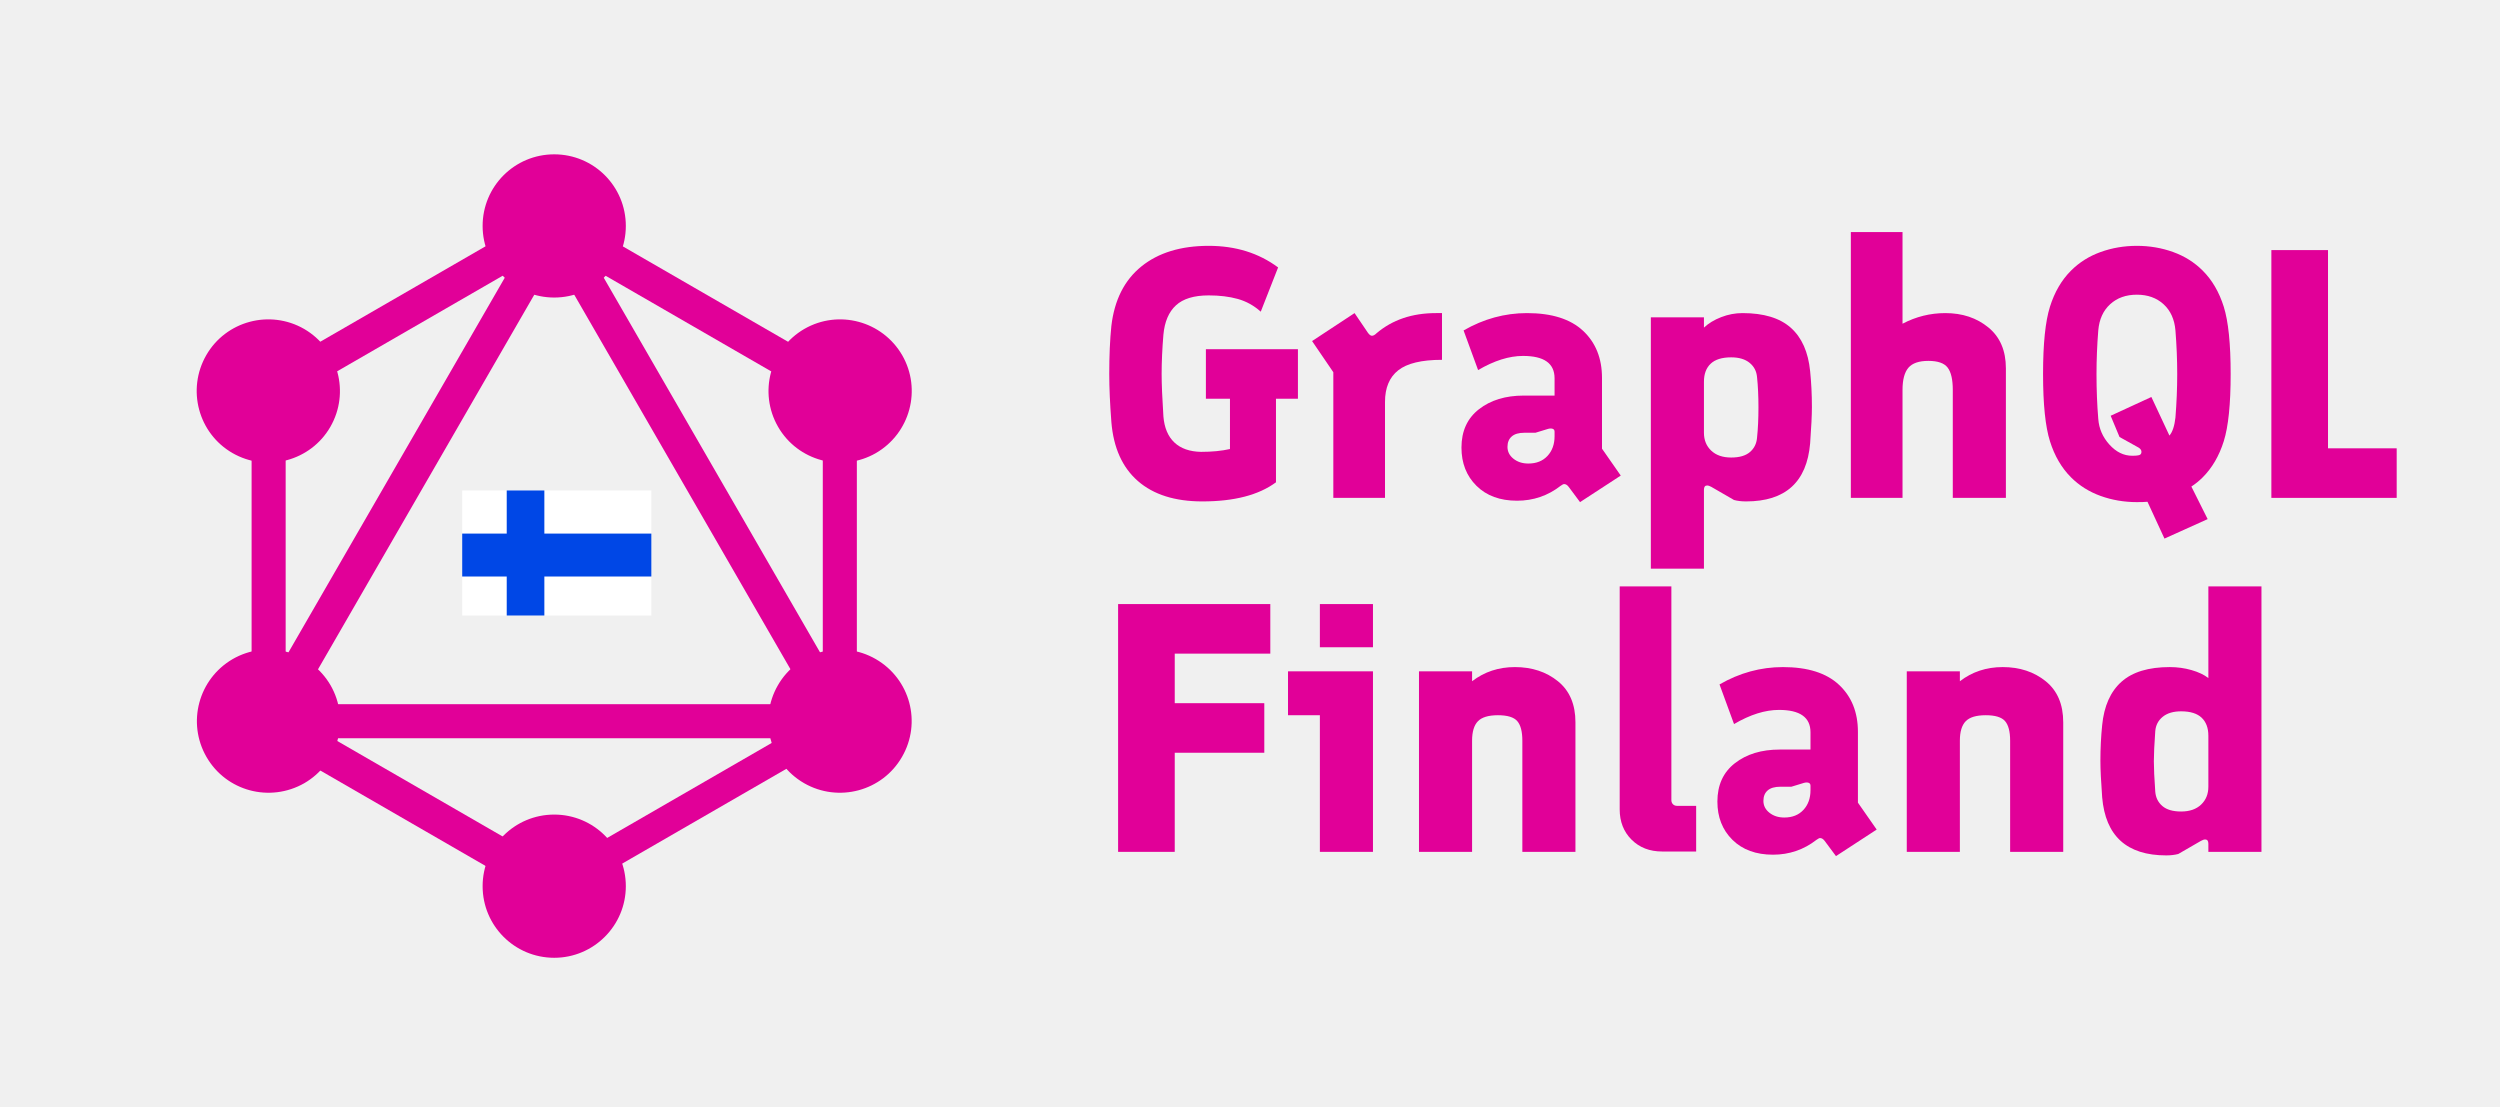
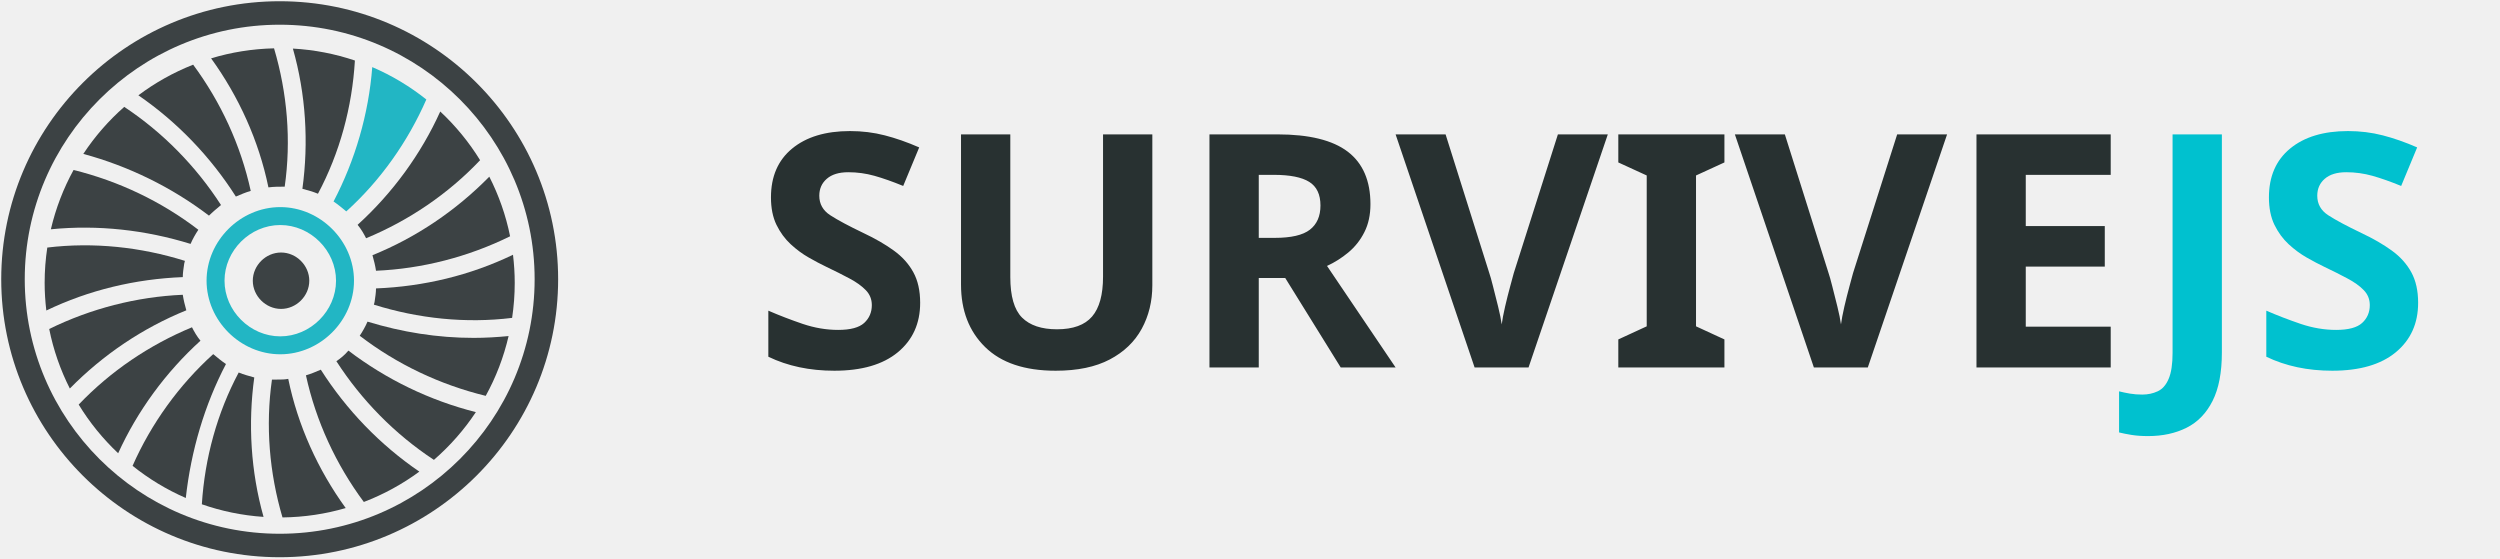
- <svg xmlns="http://www.w3.org/2000/svg" width="100%" height="100%" viewBox="0 0 452 200" version="1.1" xml:space="preserve" style="fill-rule:evenodd;clip-rule:evenodd;stroke-linejoin:round;stroke-miterlimit:1.414;">
-   <g id="logo-color" transform="matrix(1.1793,0,0,1.18994,1223.77,519.434)">
-     <g id="Flag" transform="matrix(1,0,0,1,-0.847958,0)">
-       <g id="path1_fill" transform="matrix(1,0,0,1,-966,-362)">
-         <rect x="0" y="0" width="29" height="19" style="fill:white;fill-rule:nonzero;" />
-       </g>
-       <g id="Group">
-         <g id="path2_fill" transform="matrix(1,0,0,1,-959.174,-362)">
-           <rect x="0" y="0" width="5.769" height="19" style="fill:rgb(0,71,230);fill-rule:nonzero;" />
+ <svg xmlns="http://www.w3.org/2000/svg" version="1.1" viewBox="62.719 179.719 566.562 126.562" width="566.562" height="126.562">
+   <defs>
+     <font-face font-family="Proxima Nova" font-size="74" panose-1="2 0 5 6 3 0 0 2 0 4" units-per-em="1000" underline-position="-96" underline-thickness="88" slope="0" x-height="483" cap-height="667" ascent="920.002" descent="-298.001" font-weight="700">
+       <font-face-src>
+         <font-face-name name="ProximaNova-Bold" />
+       </font-face-src>
+     </font-face>
+   </defs>
+   <g id="Canvas_2" stroke="none" stroke-dasharray="none" fill-opacity="1" fill="none" stroke-opacity="1">
+     <g id="Canvas_2: Layer 1">
+       <g id="Group_3">
+         <g id="Graphic_26">
+           <text transform="translate(233 195)" fill="#283131">
+             <tspan font-family="Proxima Nova" font-size="74" font-weight="700" fill="#283131" x=".436" y="68">SURVIVE</tspan>
+             <tspan font-family="Proxima Nova" font-size="74" font-weight="700" fill="#00c1cf" y="68">JS</tspan>
+           </text>
        </g>
-         <g id="path3_fill" transform="matrix(1,0,0,1,-966,-355.448)">
-           <rect x="0" y="0" width="29" height="6.522" style="fill:rgb(0,71,230);fill-rule:nonzero;" />
+         <g id="Group_4">
+           <g id="Graphic_25">
+             <path d="M 126.104 180 C 91.308 180 63 208.261 63 242.999 C 63 277.738 91.308 306 126.104 306 C 160.899 306 189.207 277.738 189.207 242.999 C 189.207 208.261 160.899 180 126.104 180 M 126.104 185.318 C 157.945 185.318 183.88 211.211 183.88 242.999 C 183.88 274.789 157.945 300.682 126.104 300.682 C 94.262 300.682 68.327 274.789 68.327 242.999 C 68.327 211.211 94.262 185.318 126.104 185.318" fill="#3c4244" />
+           </g>
+           <g id="Graphic_24">
+             <path d="M 73.871 254.275 C 83.279 249.657 93.704 246.969 104.143 246.522 C 104.304 247.643 104.624 248.924 104.945 250.045 C 95.052 254.053 86.067 260.12 78.542 267.765 C 76.413 263.557 74.821 259.034 73.871 254.275 Z" fill="#3c4244" />
+           </g>
+           <g id="Graphic_23">
+             <path d="M 79.394 218.239 C 89.64 220.779 99.289 225.363 107.672 231.791 C 107.03 232.751 106.388 233.871 105.907 234.993 C 95.677 231.829 84.93 230.622 74.246 231.682 C 75.358 226.925 77.099 222.409 79.394 218.239 Z" fill="#3c4244" />
+           </g>
+           <g id="Graphic_22">
+             <path d="M 73.217 250.087 C 72.975 248.03 72.836 245.941 72.836 243.819 C 72.836 241.1 73.044 238.43 73.438 235.822 C 83.924 234.551 94.621 235.706 104.624 238.836 C 104.624 238.996 104.463 239.317 104.463 239.476 C 104.304 240.597 104.143 241.558 104.143 242.519 C 93.384 242.949 82.889 245.444 73.217 250.087 Z" fill="#3c4244" />
+           </g>
+           <g id="Graphic_21">
+             <path d="M 90.875 203.94 C 99.639 209.738 107.133 217.395 112.805 226.185 C 111.842 226.986 110.88 227.786 110.077 228.587 C 101.604 222.135 91.839 217.368 81.599 214.598 C 84.208 210.643 87.332 207.062 90.875 203.94 Z" fill="#3c4244" />
+           </g>
+           <g id="Graphic_20">
+             <path d="M 126.737 296.982 C 123.759 286.891 122.859 276.18 124.353 265.739 L 125.476 265.739 C 126.438 265.739 127.24 265.739 128.042 265.578 C 130.216 276.142 134.766 286.169 141.064 294.859 C 136.51 296.186 131.707 296.924 126.737 296.982 Z" fill="#3c4244" />
+           </g>
+           <g id="Graphic_19">
+             <path d="M 145.171 293.478 C 138.886 285.01 134.318 275.187 132.052 264.778 C 133.175 264.458 134.298 263.977 135.421 263.497 C 141.222 272.619 148.872 280.543 157.752 286.598 C 153.921 289.427 149.693 291.748 145.171 293.478 Z" fill="#3c4244" />
+           </g>
+           <g id="Graphic_18">
+             <path d="M 122.446 296.86 C 117.575 296.53 112.886 295.55 108.463 294.002 C 109.126 283.544 111.932 273.294 116.814 264.137 C 117.937 264.618 119.22 264.938 120.343 265.258 C 118.908 275.715 119.544 286.551 122.446 296.86 Z" fill="#3c4244" />
+           </g>
+           <g id="Graphic_17">
+             <path d="M 104.823 292.576 C 100.468 290.68 96.418 288.22 92.763 285.288 C 96.971 275.743 103.301 266.957 111.04 259.973 C 112.002 260.774 112.964 261.574 113.928 262.216 C 109.066 271.493 106.002 281.916 104.823 292.576 Z" fill="#3c4244" />
+           </g>
+           <g id="Graphic_16">
+             <path d="M 124.824 190.672 C 127.828 200.794 128.739 211.544 127.24 222.022 C 125.957 222.022 124.834 222.022 123.551 222.182 C 121.38 211.636 116.843 201.624 110.561 192.944 C 115.089 191.568 119.873 190.789 124.824 190.672 Z" fill="#3c4244" />
+           </g>
+           <g id="Graphic_15">
+             <path d="M 106.49 194.375 C 112.741 202.823 117.282 212.611 119.541 222.983 C 118.418 223.303 117.295 223.784 116.172 224.264 C 110.422 215.222 102.859 207.353 94.079 201.319 C 97.854 198.479 102.027 196.14 106.49 194.375 Z" fill="#3c4244" />
+           </g>
+           <g id="Graphic_14">
+             <path d="M 129.094 190.728 C 133.986 190.998 138.697 191.935 143.149 193.435 C 142.524 204.005 139.711 214.371 134.779 223.623 C 133.656 223.143 132.373 222.823 131.25 222.502 C 132.693 211.987 132.037 201.088 129.094 190.728 Z" fill="#3c4244" />
+           </g>
+           <g id="Graphic_13">
+             <path d="M 147.081 194.925 C 151.509 196.82 155.622 199.303 159.336 202.266 C 155.147 211.828 148.947 220.632 141.195 227.627 C 140.233 226.826 139.27 226.025 138.307 225.384 C 143.201 216.045 146.267 205.544 147.081 194.925 Z" fill="#22b6c4" />
+           </g>
+           <g id="Graphic_12">
+             <path d="M 171.523 216.023 C 164.258 223.685 155.401 229.683 145.685 233.711 C 145.205 232.751 144.563 231.63 143.761 230.669 C 151.65 223.51 158.112 214.678 162.491 204.99 C 165.97 208.242 169.015 211.948 171.523 216.023 Z" fill="#3c4244" />
+           </g>
+           <g id="Graphic_11">
+             <path d="M 172.796 269.429 C 162.447 266.905 152.701 262.294 144.243 255.81 C 144.884 254.849 145.525 253.728 146.007 252.608 C 153.866 255.01 161.886 256.291 170.066 256.291 C 172.723 256.291 175.376 256.13 177.979 255.879 C 176.865 260.676 175.112 265.228 172.796 269.429 Z" fill="#3c4244" />
+           </g>
+           <g id="Graphic_10">
+             <path d="M 178.319 233.267 C 168.881 237.922 158.412 240.63 147.931 241.078 C 147.77 239.957 147.45 238.676 147.129 237.555 C 157.055 233.533 166.066 227.438 173.606 219.758 C 175.751 223.97 177.359 228.5 178.319 233.267 Z" fill="#3c4244" />
+           </g>
+           <g id="Graphic_9">
+             <path d="M 178.977 237.452 C 179.227 239.541 179.37 241.663 179.37 243.819 C 179.37 246.518 179.165 249.17 178.777 251.76 C 168.244 253.059 157.498 251.908 147.451 248.764 C 147.451 248.604 147.61 248.284 147.61 248.124 C 147.771 247.003 147.931 246.042 147.931 245.082 C 158.735 244.65 169.273 242.133 178.977 237.452 Z" fill="#3c4244" />
+           </g>
+           <g id="Graphic_8">
+             <path d="M 161.056 283.938 C 152.215 278.126 144.658 270.425 138.949 261.575 C 139.912 260.935 140.874 260.134 141.676 259.173 C 150.228 265.686 160.098 270.476 170.56 273.114 C 167.893 277.142 164.69 280.779 161.056 283.938 Z" fill="#3c4244" />
+           </g>
+           <g id="Graphic_7">
+             <path d="M 80.551 271.408 C 87.787 263.826 96.585 257.887 106.228 253.888 C 106.709 254.849 107.351 255.97 108.153 256.931 C 100.31 264.05 93.874 272.817 89.496 282.438 C 86.051 279.181 83.029 275.479 80.551 271.408 Z" fill="#3c4244" />
+           </g>
+           <g id="Graphic_6">
+             <path d="M 126.237 226.653 C 117.182 226.653 109.532 234.291 109.532 243.33 C 109.532 252.371 117.182 260.009 126.237 260.009 C 135.292 260.009 142.943 252.371 142.943 243.33 C 142.943 234.291 135.292 226.653 126.237 226.653 M 126.237 230.717 C 133.081 230.717 138.872 236.498 138.872 243.33 C 138.872 250.163 133.081 255.945 126.237 255.945 C 119.393 255.945 113.602 250.163 113.602 243.33 C 113.602 236.498 119.393 230.717 126.237 230.717" fill="#22b6c4" />
+           </g>
+           <g id="Graphic_5">
+             <path d="M 126.41 249.727 C 122.942 249.727 120.009 246.797 120.009 243.335 C 120.009 239.873 122.942 236.945 126.41 236.945 C 129.877 236.945 132.811 239.873 132.811 243.335 C 132.811 246.797 129.877 249.727 126.41 249.727 Z" fill="#3c4244" />
+           </g>
        </g>
      </g>
    </g>
-     <g transform="matrix(0.847958,0,0,0.84038,-1127.86,-409.171)">
-       <path d="M323.701,58.111C318.751,58.111 314.869,56.884 312.053,54.431C309.237,51.977 307.637,48.425 307.253,43.775C306.997,40.447 306.869,37.545 306.869,35.071C306.869,31.743 306.997,28.841 307.253,26.367C307.807,21.673 309.621,18.089 312.693,15.615C315.765,13.14 319.818,11.903 324.853,11.903C329.717,11.903 333.898,13.204 337.397,15.807L334.261,23.807C333.023,22.697 331.637,21.929 330.101,21.503C328.565,21.076 326.815,20.863 324.853,20.863C322.207,20.863 320.234,21.46 318.933,22.655C317.631,23.849 316.874,25.62 316.661,27.967C316.447,30.527 316.341,32.895 316.341,35.071C316.341,36.905 316.447,39.465 316.661,42.751C316.831,44.799 317.493,46.367 318.645,47.455C319.797,48.543 321.397,49.108 323.445,49.151C325.45,49.151 327.199,48.98 328.693,48.639L328.693,39.551L324.341,39.551L324.341,30.591L340.981,30.591L340.981,39.551L337.013,39.551L337.013,54.655C333.898,56.959 329.461,58.111 323.701,58.111Z" style="fill:rgb(225,0,152);fill-rule:nonzero;" />
-       <path d="M347.381,34.751L343.541,29.119L351.221,24.063L353.653,27.647C353.909,27.988 354.143,28.159 354.357,28.159C354.613,28.159 354.89,28.009 355.189,27.711C358.047,25.279 361.631,24.063 365.941,24.063L367.029,24.063L367.029,32.511C363.359,32.511 360.725,33.14 359.125,34.399C357.525,35.657 356.725,37.567 356.725,40.127L356.725,57.471L347.381,57.471L347.381,34.751Z" style="fill:rgb(225,0,152);fill-rule:nonzero;" />
-       <path d="M389.941,55.487C389.685,55.145 389.407,54.975 389.109,54.975C388.981,54.975 388.767,55.081 388.469,55.295C386.165,57.087 383.541,57.983 380.597,57.983C377.525,57.983 375.082,57.087 373.269,55.295C371.455,53.503 370.549,51.199 370.549,48.383C370.549,45.396 371.605,43.081 373.717,41.439C375.829,39.796 378.527,38.975 381.813,38.975L387.381,38.975L387.381,35.839C387.381,33.151 385.482,31.807 381.685,31.807C379.167,31.807 376.458,32.66 373.557,34.367L370.933,27.199C374.559,25.108 378.378,24.063 382.389,24.063C386.869,24.063 390.25,25.129 392.533,27.263C394.815,29.396 395.957,32.233 395.957,35.775L395.957,48.575L399.349,53.439L391.989,58.239L389.941,55.487ZM382.645,51.263C384.095,51.263 385.247,50.804 386.101,49.887C386.954,48.969 387.381,47.785 387.381,46.335L387.381,45.503C387.381,45.247 387.274,45.076 387.061,44.991C386.847,44.905 386.57,44.905 386.229,44.991L383.925,45.695L381.941,45.695C380.917,45.695 380.149,45.919 379.637,46.367C379.125,46.815 378.869,47.444 378.869,48.255C378.869,49.108 379.231,49.823 379.957,50.399C380.682,50.975 381.578,51.263 382.645,51.263Z" style="fill:rgb(225,0,152);fill-rule:nonzero;" />
-       <path d="M404.789,24.831L414.389,24.831L414.389,26.687C415.199,25.919 416.234,25.289 417.493,24.799C418.751,24.308 420.042,24.063 421.365,24.063C425.205,24.063 428.117,24.948 430.101,26.719C432.085,28.489 433.247,31.103 433.589,34.559C433.802,36.649 433.909,38.804 433.909,41.023C433.909,42.516 433.802,44.713 433.589,47.615C432.991,54.612 429.13,58.111 422.005,58.111C421.194,58.111 420.469,58.025 419.829,57.855L415.733,55.487C415.434,55.316 415.178,55.231 414.965,55.231C414.581,55.231 414.389,55.487 414.389,55.999L414.389,70.271L404.789,70.271L404.789,24.831ZM419.317,50.175C420.81,50.175 421.941,49.844 422.709,49.183C423.477,48.521 423.903,47.657 423.989,46.591C424.159,45.012 424.245,43.177 424.245,41.087C424.245,39.039 424.159,37.225 423.989,35.647C423.903,34.58 423.455,33.716 422.645,33.055C421.834,32.393 420.725,32.063 419.317,32.063C417.653,32.063 416.415,32.447 415.605,33.215C414.794,33.983 414.389,35.071 414.389,36.479L414.389,45.695C414.389,47.017 414.826,48.095 415.701,48.927C416.575,49.759 417.781,50.175 419.317,50.175Z" style="fill:rgb(225,0,152);fill-rule:nonzero;" />
-       <path d="M440.949,9.407L450.293,9.407L450.293,25.983C452.725,24.703 455.306,24.063 458.037,24.063C461.109,24.063 463.701,24.927 465.813,26.655C467.925,28.383 468.981,30.847 468.981,34.047L468.981,57.471L459.381,57.471L459.381,37.951C459.381,36.073 459.071,34.729 458.453,33.919C457.834,33.108 456.671,32.703 454.965,32.703C453.258,32.703 452.053,33.119 451.349,33.951C450.645,34.783 450.293,36.116 450.293,37.951L450.293,57.471L440.949,57.471L440.949,9.407Z" style="fill:rgb(225,0,152);fill-rule:nonzero;" />
-       <path d="M494.581,58.175C494.154,58.217 493.514,58.239 492.661,58.239C490.357,58.239 488.17,57.865 486.101,57.119C484.031,56.372 482.25,55.252 480.757,53.759C479.05,52.052 477.781,49.876 476.949,47.231C476.117,44.585 475.701,40.532 475.701,35.071C475.701,29.609 476.117,25.556 476.949,22.911C477.781,20.265 479.05,18.089 480.757,16.383C482.25,14.889 484.031,13.769 486.101,13.023C488.17,12.276 490.357,11.903 492.661,11.903C494.965,11.903 497.151,12.276 499.221,13.023C501.29,13.769 503.071,14.889 504.565,16.383C506.271,18.089 507.541,20.265 508.373,22.911C509.205,25.556 509.621,29.609 509.621,35.071C509.621,40.532 509.205,44.585 508.373,47.231C507.541,49.876 506.271,52.052 504.565,53.759C503.925,54.399 503.242,54.953 502.517,55.423L505.461,61.311L497.653,64.831L494.581,58.175ZM491.829,49.855C492.298,49.855 492.639,49.833 492.853,49.791C493.279,49.748 493.493,49.535 493.493,49.151C493.493,48.852 493.322,48.596 492.981,48.383L489.525,46.463L487.925,42.623L495.285,39.231L498.549,46.207C499.103,45.567 499.466,44.479 499.637,42.943C499.85,40.255 499.957,37.631 499.957,35.071C499.957,32.511 499.85,29.887 499.637,27.199C499.466,25.193 498.751,23.615 497.493,22.463C496.234,21.311 494.623,20.735 492.661,20.735C490.698,20.735 489.087,21.311 487.829,22.463C486.57,23.615 485.855,25.193 485.685,27.199C485.471,29.887 485.365,32.511 485.365,35.071C485.365,37.929 485.471,40.639 485.685,43.199C485.813,44.948 486.485,46.495 487.701,47.839C488.917,49.183 490.293,49.855 491.829,49.855Z" style="fill:rgb(225,0,152);fill-rule:nonzero;" />
-       <path d="M516.981,12.671L527.221,12.671L527.221,48.511L539.637,48.511L539.637,57.471L516.981,57.471L516.981,12.671Z" style="fill:rgb(225,0,152);fill-rule:nonzero;" />
-       <path d="M308.469,76.671L335.989,76.671L335.989,85.631L318.709,85.631L318.709,94.591L334.901,94.591L334.901,103.551L318.709,103.551L318.709,121.471L308.469,121.471L308.469,76.671Z" style="fill:rgb(225,0,152);fill-rule:nonzero;" />
-       <path d="M344.949,76.671L354.549,76.671L354.549,84.479L344.949,84.479L344.949,76.671ZM344.949,96.767L339.189,96.767L339.189,88.831L354.549,88.831L354.549,121.471L344.949,121.471L344.949,96.767Z" style="fill:rgb(225,0,152);fill-rule:nonzero;" />
-       <path d="M362.869,88.831L372.469,88.831L372.469,90.623C374.687,88.916 377.269,88.063 380.213,88.063C383.285,88.063 385.877,88.916 387.989,90.623C390.101,92.329 391.157,94.804 391.157,98.047L391.157,121.471L381.557,121.471L381.557,101.375C381.557,99.711 381.247,98.527 380.629,97.823C380.01,97.119 378.847,96.767 377.141,96.767C375.434,96.767 374.229,97.129 373.525,97.855C372.821,98.58 372.469,99.753 372.469,101.375L372.469,121.471L362.869,121.471L362.869,88.831Z" style="fill:rgb(225,0,152);fill-rule:nonzero;" />
-       <path d="M406.837,121.407C404.575,121.407 402.73,120.692 401.301,119.263C399.871,117.833 399.157,116.009 399.157,113.791L399.157,73.471L408.501,73.471L408.501,112.127C408.501,112.425 408.597,112.671 408.789,112.863C408.981,113.055 409.226,113.151 409.525,113.151L412.981,113.151L412.981,121.407L406.837,121.407Z" style="fill:rgb(225,0,152);fill-rule:nonzero;" />
-       <path d="M436.213,119.487C435.957,119.145 435.679,118.975 435.381,118.975C435.253,118.975 435.039,119.081 434.741,119.295C432.437,121.087 429.813,121.983 426.869,121.983C423.797,121.983 421.354,121.087 419.541,119.295C417.727,117.503 416.821,115.199 416.821,112.383C416.821,109.396 417.877,107.081 419.989,105.439C422.101,103.796 424.799,102.975 428.085,102.975L433.653,102.975L433.653,99.839C433.653,97.151 431.754,95.807 427.957,95.807C425.439,95.807 422.73,96.66 419.829,98.367L417.205,91.199C420.831,89.108 424.65,88.063 428.661,88.063C433.141,88.063 436.522,89.129 438.805,91.263C441.087,93.396 442.229,96.233 442.229,99.775L442.229,112.575L445.621,117.439L438.261,122.239L436.213,119.487ZM428.917,115.263C430.367,115.263 431.519,114.804 432.373,113.887C433.226,112.969 433.653,111.785 433.653,110.335L433.653,109.503C433.653,109.247 433.546,109.076 433.333,108.991C433.119,108.905 432.842,108.905 432.501,108.991L430.197,109.695L428.213,109.695C427.189,109.695 426.421,109.919 425.909,110.367C425.397,110.815 425.141,111.444 425.141,112.255C425.141,113.108 425.503,113.823 426.229,114.399C426.954,114.975 427.85,115.263 428.917,115.263Z" style="fill:rgb(225,0,152);fill-rule:nonzero;" />
-       <path d="M451.061,88.831L460.661,88.831L460.661,90.623C462.879,88.916 465.461,88.063 468.405,88.063C471.477,88.063 474.069,88.916 476.181,90.623C478.293,92.329 479.349,94.804 479.349,98.047L479.349,121.471L469.749,121.471L469.749,101.375C469.749,99.711 469.439,98.527 468.821,97.823C468.202,97.119 467.039,96.767 465.333,96.767C463.626,96.767 462.421,97.129 461.717,97.855C461.013,98.58 460.661,99.753 460.661,101.375L460.661,121.471L451.061,121.471L451.061,88.831Z" style="fill:rgb(225,0,152);fill-rule:nonzero;" />
-       <path d="M497.973,122.111C490.847,122.111 486.986,118.612 486.389,111.615C486.175,108.713 486.069,106.516 486.069,105.023C486.069,102.804 486.175,100.649 486.389,98.559C486.73,95.103 487.893,92.489 489.877,90.719C491.861,88.948 494.773,88.063 498.613,88.063C499.978,88.063 501.29,88.244 502.549,88.607C503.807,88.969 504.821,89.449 505.589,90.047L505.589,73.471L515.189,73.471L515.189,121.471L505.589,121.471L505.589,119.999C505.589,119.487 505.397,119.231 505.013,119.231C504.799,119.231 504.543,119.316 504.245,119.487L500.149,121.855C499.509,122.025 498.783,122.111 497.973,122.111ZM500.661,114.175C502.197,114.175 503.402,113.759 504.277,112.927C505.151,112.095 505.589,111.017 505.589,109.695L505.589,100.479C505.589,99.071 505.183,97.983 504.373,97.215C503.562,96.447 502.325,96.063 500.661,96.063C499.253,96.063 498.143,96.393 497.333,97.055C496.522,97.716 496.074,98.58 495.989,99.647C495.818,102.036 495.733,103.849 495.733,105.087C495.733,106.367 495.818,108.201 495.989,110.591C496.074,111.657 496.501,112.521 497.269,113.183C498.037,113.844 499.167,114.175 500.661,114.175Z" style="fill:rgb(225,0,152);fill-rule:nonzero;" />
-     </g>
-     <g transform="matrix(-0.272399,-0.155869,0.157274,-0.269965,-964.278,-301.123)">
-       <rect x="122" y="-0.4" width="16.6" height="320.3" style="fill:rgb(225,0,152);" />
-     </g>
-     <g transform="matrix(0.314549,0,0,0.311738,-1015.65,-414.381)">
-       <rect x="39.8" y="272.2" width="320.3" height="16.6" style="fill:rgb(225,0,152);" />
-     </g>
-     <g transform="matrix(-0.272399,-0.155869,0.157274,-0.269965,-989.521,-207.593)">
-       <rect x="37.9" y="312.2" width="185" height="16.6" style="fill:rgb(225,0,152);" />
-     </g>
-     <g transform="matrix(-0.272399,-0.155869,0.157274,-0.269965,-869.907,-326.138)">
-       <rect x="177.1" y="71.1" width="185" height="16.6" style="fill:rgb(225,0,152);" />
-     </g>
-     <g transform="matrix(-0.157274,-0.269965,0.272399,-0.155869,-975.768,-342.02)">
-       <rect x="122.1" y="-13" width="16.6" height="185" style="fill:rgb(225,0,152);" />
-     </g>
-     <g transform="matrix(-0.157274,-0.269965,0.272399,-0.155869,-931.954,-266.812)">
-       <rect x="109.6" y="151.6" width="320.3" height="16.6" style="fill:rgb(225,0,152);" />
-     </g>
-     <g transform="matrix(0.314549,0,0,0.311738,-1015.65,-414.381)">
-       <rect x="52.5" y="107.5" width="16.6" height="185" style="fill:rgb(225,0,152);" />
-     </g>
-     <g transform="matrix(0.314549,0,0,0.311738,-1015.65,-414.381)">
-       <rect x="330.9" y="107.5" width="16.6" height="185" style="fill:rgb(225,0,152);" />
-     </g>
-     <g transform="matrix(-0.157274,-0.269965,0.272399,-0.155869,-975.767,-191.711)">
-       <rect x="262.4" y="240.1" width="14.5" height="160.9" style="fill:rgb(225,0,152);" />
-     </g>
-     <g transform="matrix(0.314549,0,0,0.311738,-1015.65,-414.381)">
-       <path d="M369.5,297.9C359.9,314.6 338.5,320.3 321.8,310.7C305.1,301.1 299.4,279.7 309,263C318.6,246.3 340,240.6 356.7,250.2C373.5,259.9 379.2,281.2 369.5,297.9" style="fill:rgb(225,0,152);fill-rule:nonzero;" />
-     </g>
-     <g transform="matrix(0.314549,0,0,0.311738,-1015.65,-414.381)">
-       <path d="M90.9,137C81.3,153.7 59.9,159.4 43.2,149.8C26.5,140.2 20.8,118.8 30.4,102.1C40,85.4 61.4,79.7 78.1,89.3C94.8,99 100.5,120.3 90.9,137" style="fill:rgb(225,0,152);fill-rule:nonzero;" />
-     </g>
-     <g transform="matrix(0.314549,0,0,0.311738,-1015.65,-414.381)">
-       <path d="M30.5,297.9C20.9,281.2 26.6,259.9 43.3,250.2C60,240.6 81.3,246.3 91,263C100.6,279.7 94.9,301 78.2,310.7C61.4,320.3 40.1,314.6 30.5,297.9" style="fill:rgb(225,0,152);fill-rule:nonzero;" />
-     </g>
-     <g transform="matrix(0.314549,0,0,0.311738,-1015.65,-414.381)">
-       <path d="M309.1,137C299.5,120.3 305.2,99 321.9,89.3C338.6,79.7 359.9,85.4 369.6,102.1C379.2,118.8 373.5,140.1 356.8,149.8C340.1,159.4 318.7,153.7 309.1,137" style="fill:rgb(225,0,152);fill-rule:nonzero;" />
-     </g>
-     <g transform="matrix(0.314549,0,0,0.311738,-1015.65,-414.381)">
-       <path d="M200,395.8C180.7,395.8 165.1,380.2 165.1,360.9C165.1,341.6 180.7,326 200,326C219.3,326 234.9,341.6 234.9,360.9C234.9,380.1 219.3,395.8 200,395.8" style="fill:rgb(225,0,152);fill-rule:nonzero;" />
-     </g>
-     <g transform="matrix(0.314549,0,0,0.311738,-1015.65,-414.381)">
-       <path d="M200,74C180.7,74 165.1,58.4 165.1,39.1C165.1,19.8 180.7,4.2 200,4.2C219.3,4.2 234.9,19.8 234.9,39.1C234.9,58.4 219.3,74 200,74" style="fill:rgb(225,0,152);fill-rule:nonzero;" />
-     </g>
  </g>
</svg>
